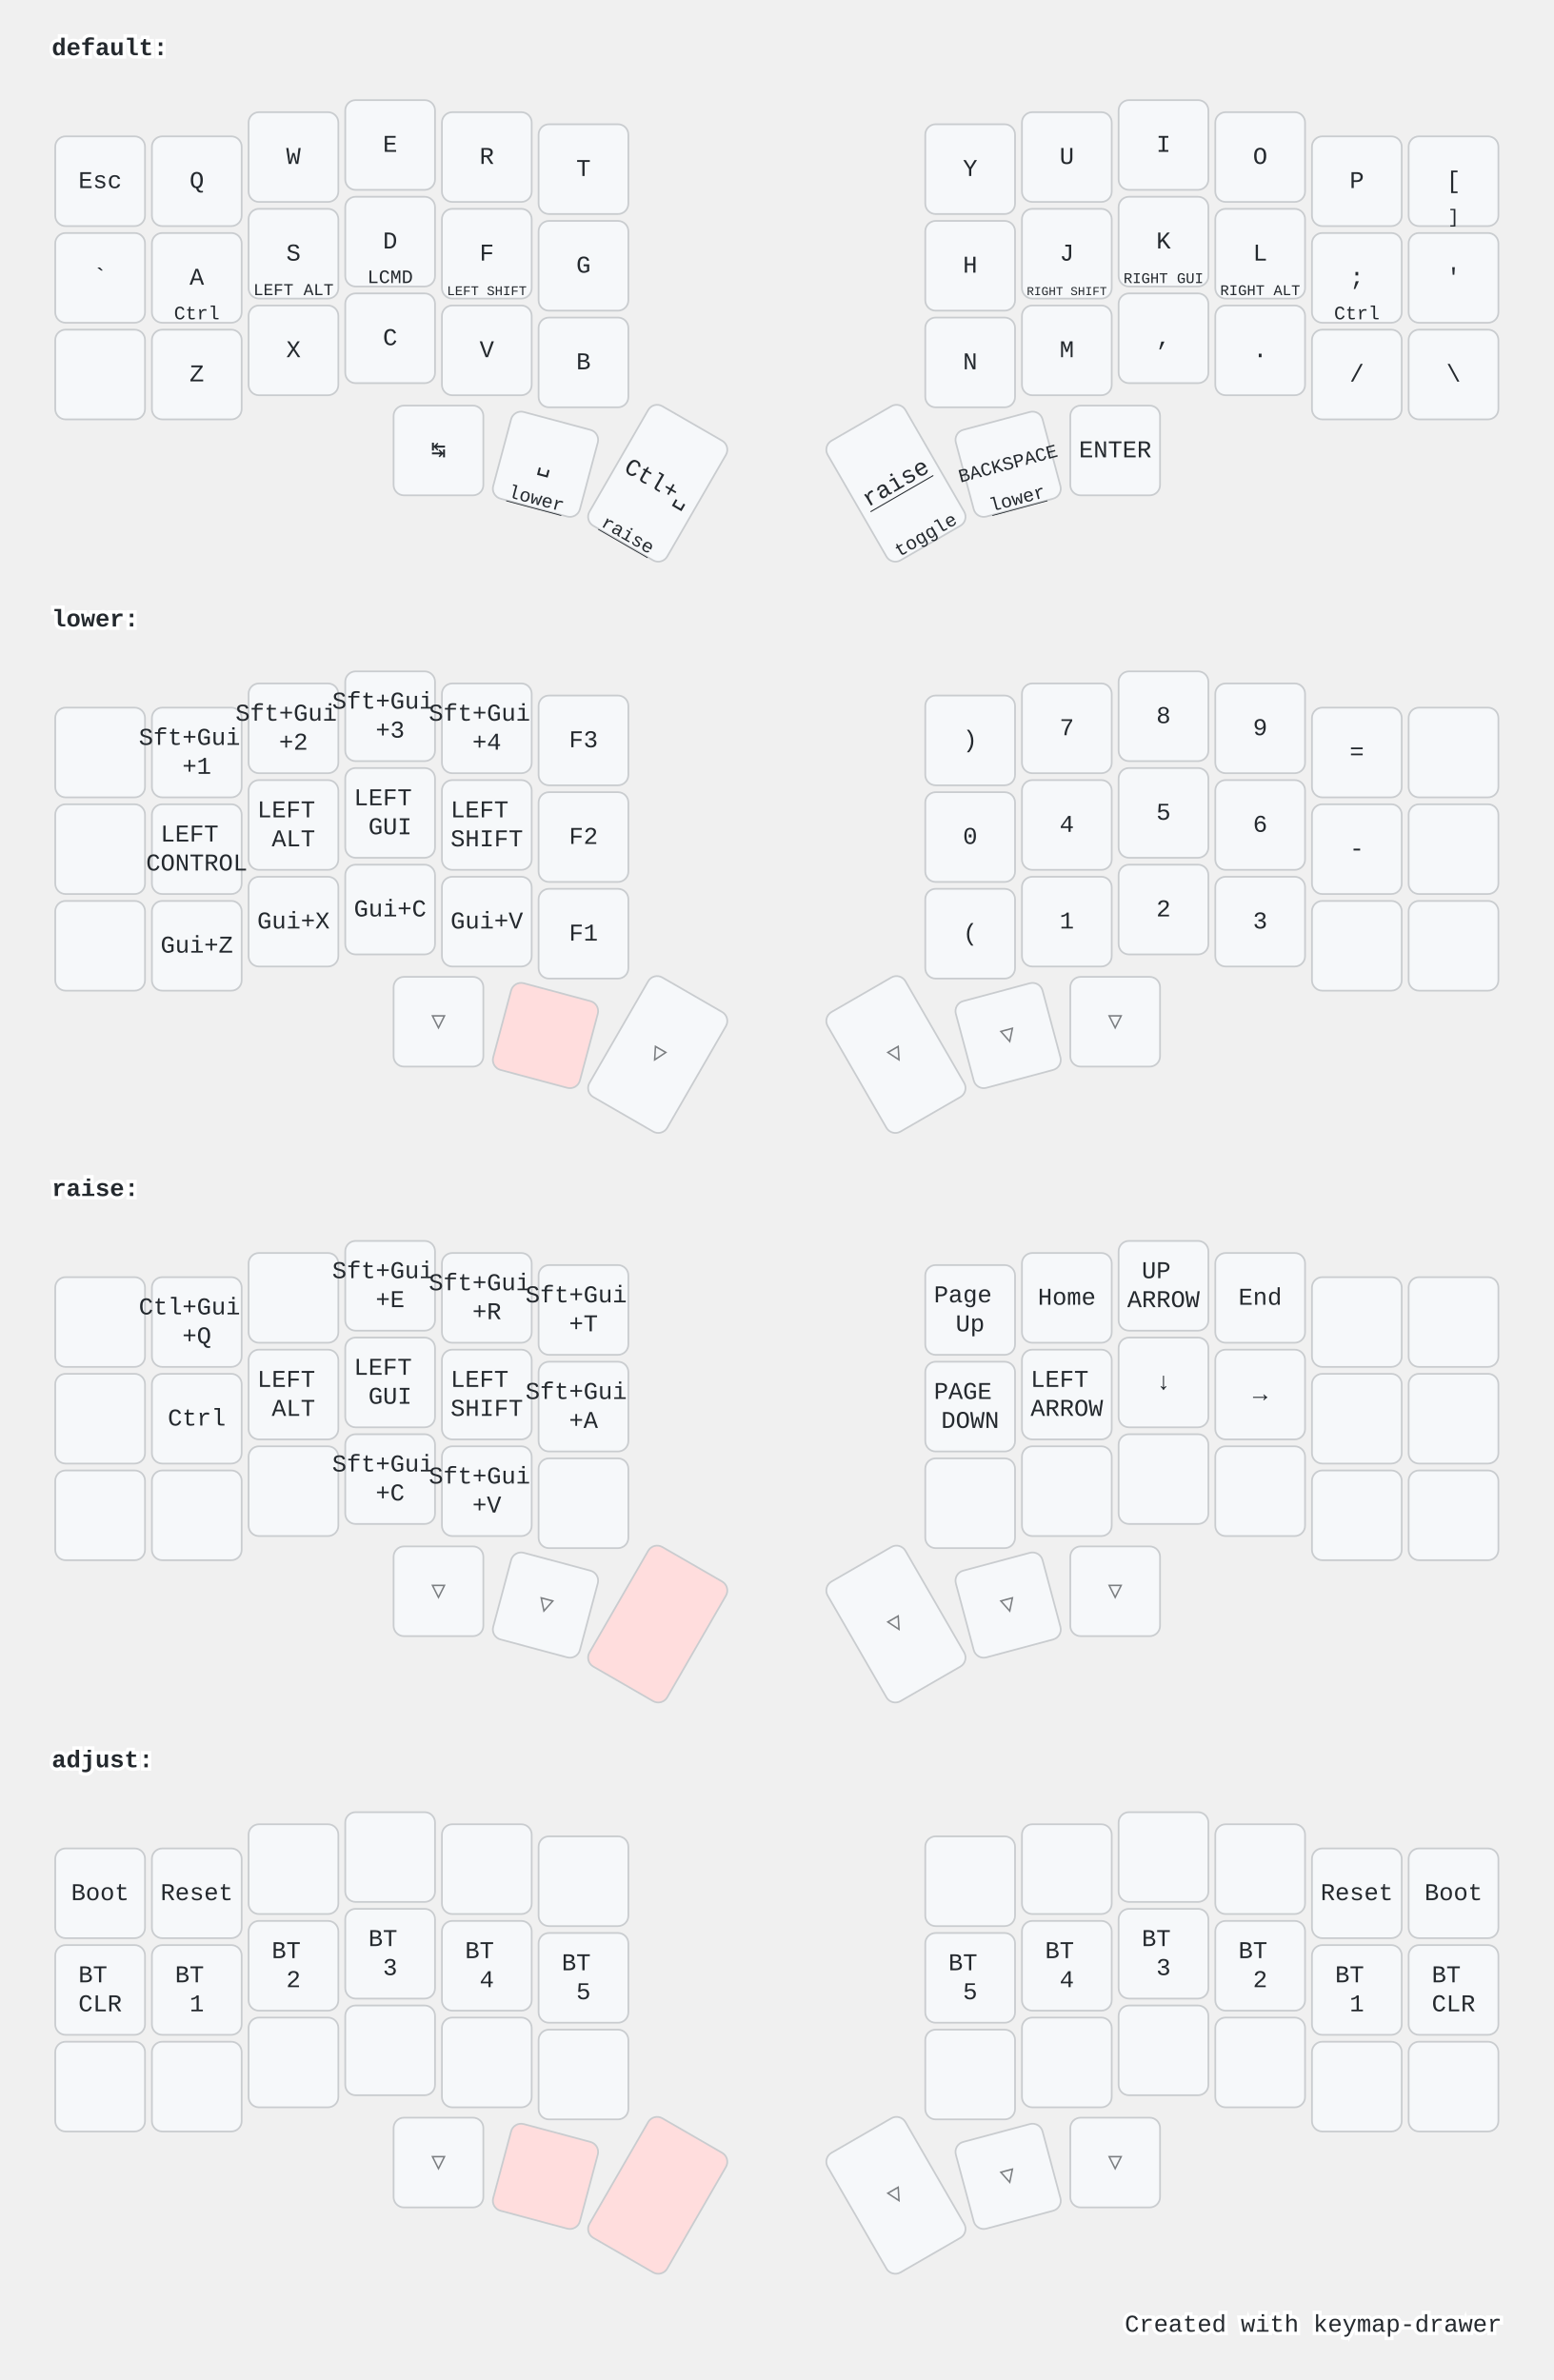
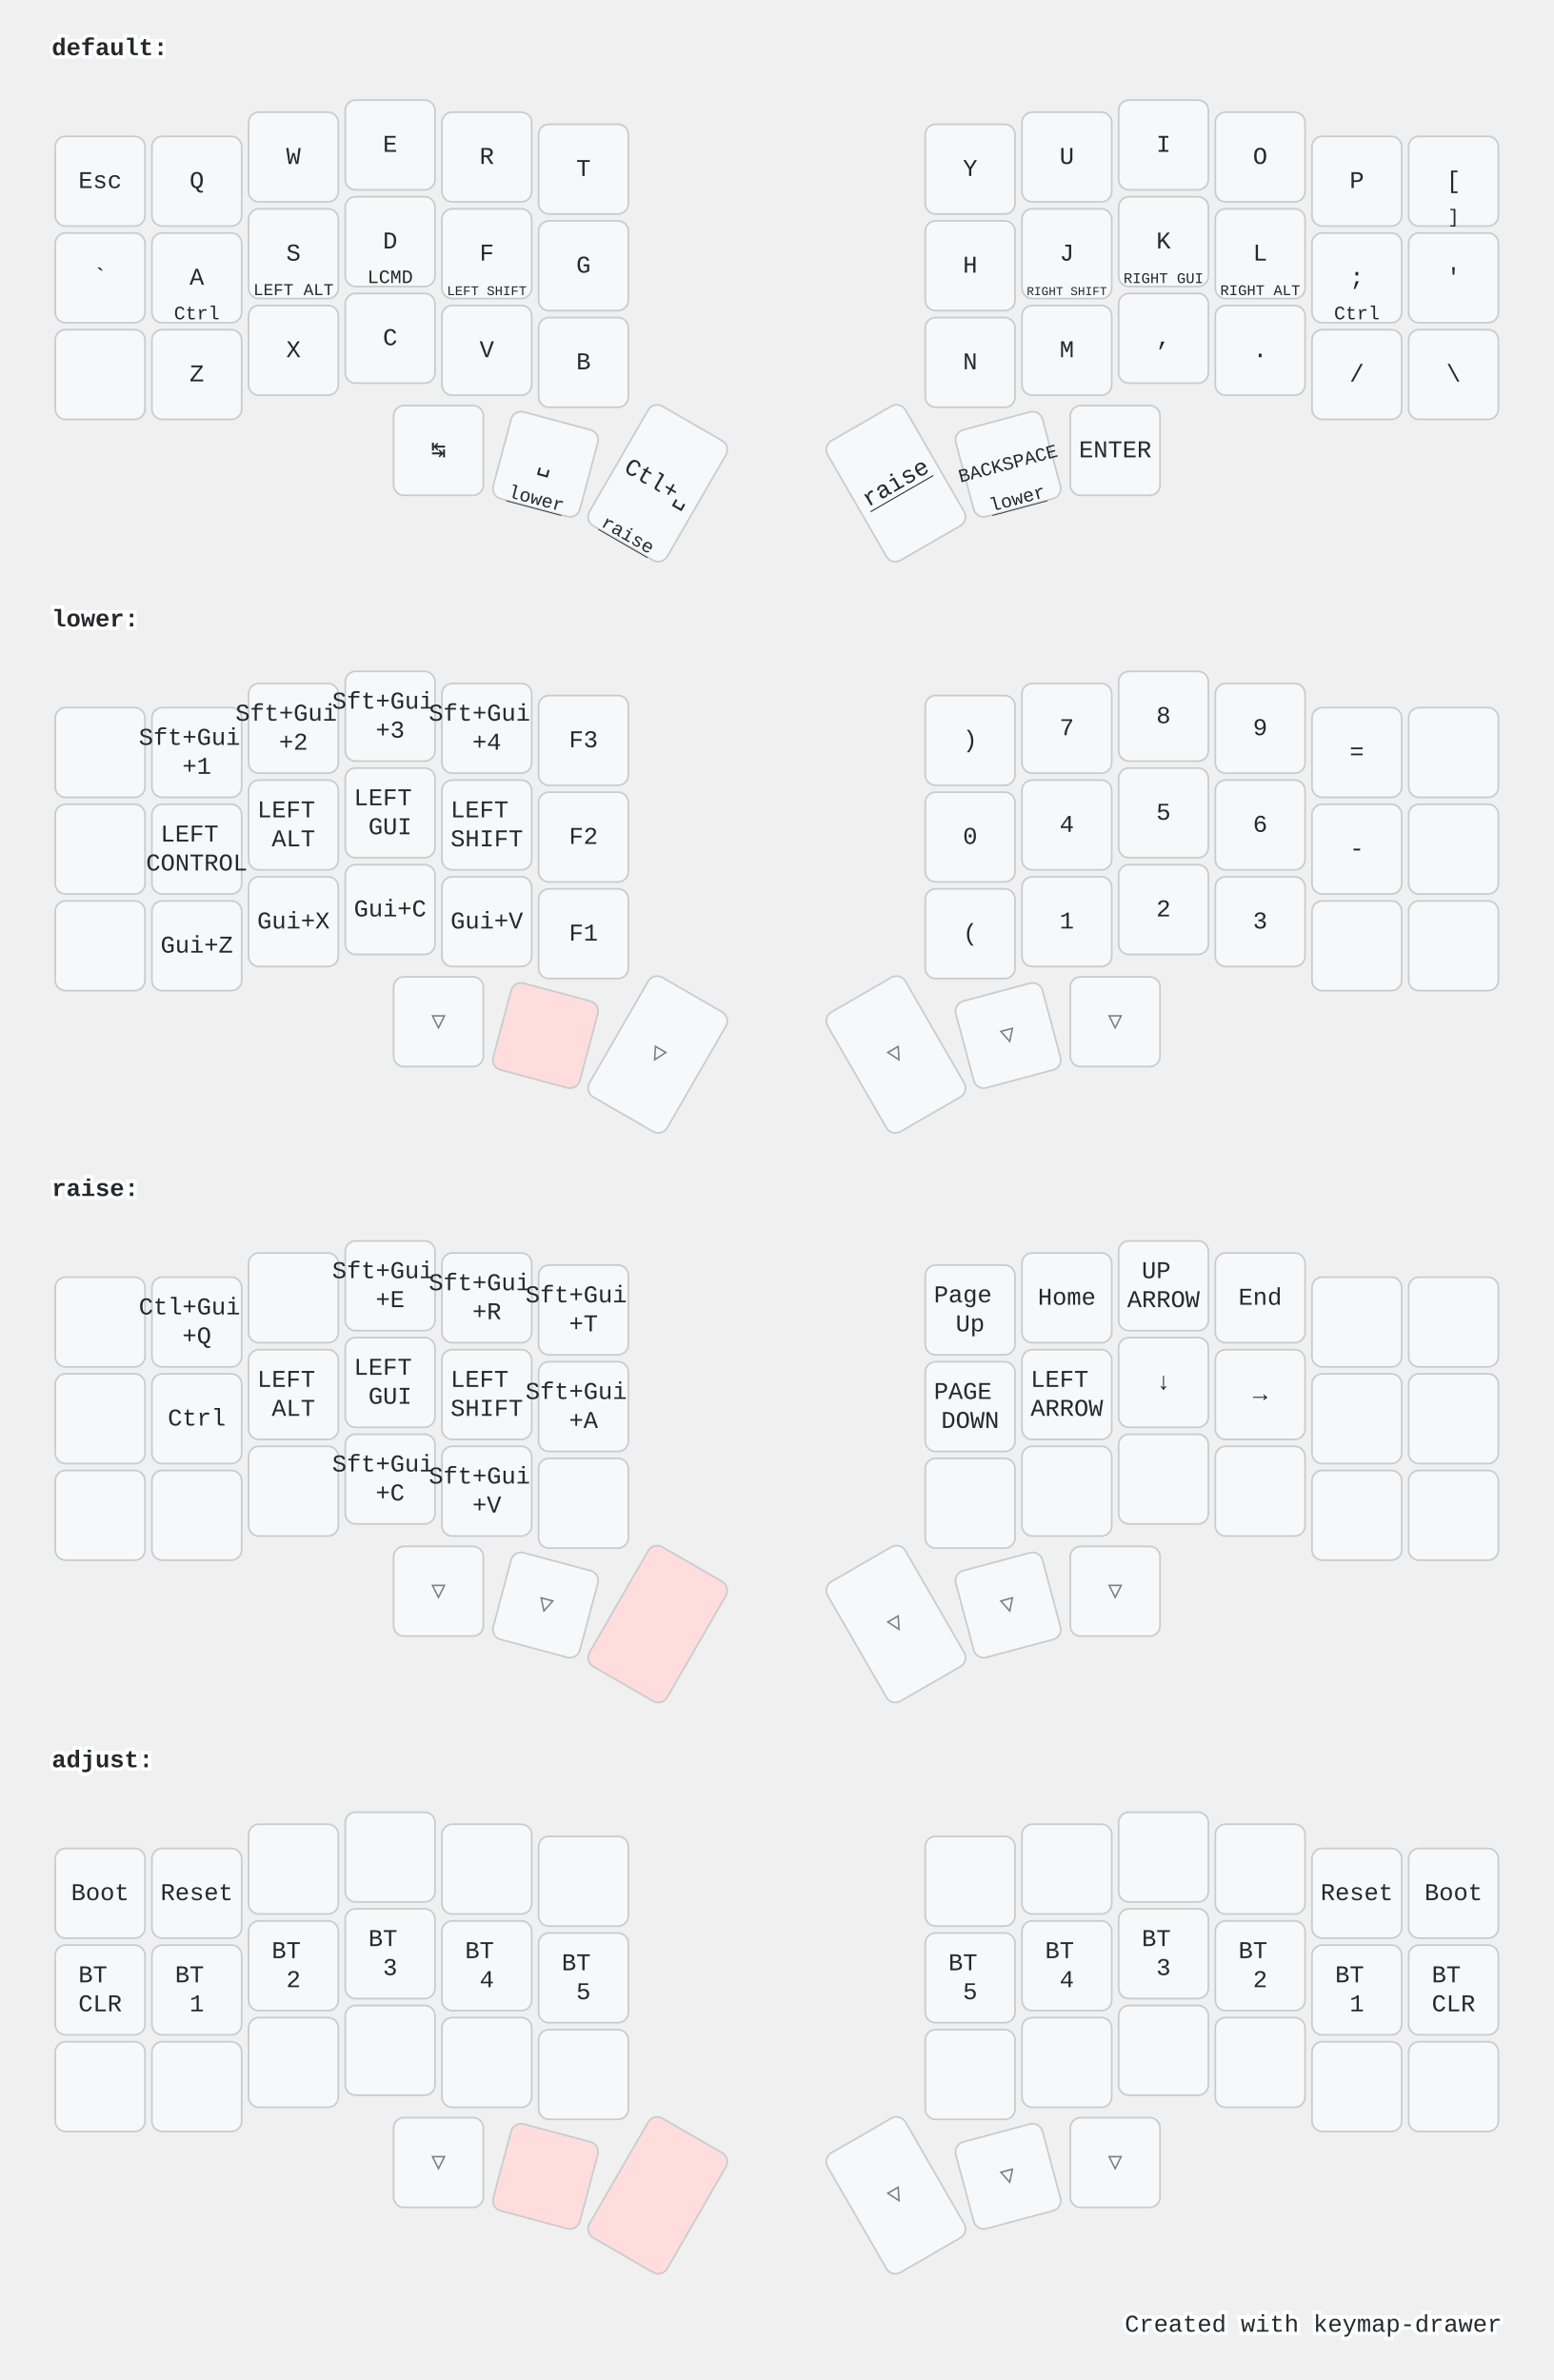
<svg xmlns="http://www.w3.org/2000/svg" width="900" height="1379" viewBox="0 0 900 1379" class="keymap">
  <style>/* inherit to force styles through use tags */
svg path {
    fill: inherit;
}

/* font and background color specifications */
svg.keymap {
    font-family: SFMono-Regular,Consolas,Liberation Mono,Menlo,monospace;
    font-size: 14px;
    font-kerning: normal;
    text-rendering: optimizeLegibility;
    fill: #24292e;
}

/* default key styling */
rect.key {
    fill: #f6f8fa;
}

rect.key, rect.combo {
    stroke: #c9cccf;
    stroke-width: 1;
}

/* default key side styling, only used is draw_key_sides is set */
rect.side {
    filter: brightness(90%);
}

/* color accent for combo boxes */
rect.combo, rect.combo-separate {
    fill: #cdf;
}

/* color accent for held keys */
rect.held, rect.combo.held {
    fill: #fdd;
}

/* color accent for ghost (optional) keys */
rect.ghost, rect.combo.ghost {
    stroke-dasharray: 4, 4;
    stroke-width: 2;
}

text {
    text-anchor: middle;
    dominant-baseline: middle;
}

/* styling for layer labels */
text.label {
    font-weight: bold;
    text-anchor: start;
    stroke: white;
    stroke-width: 4;
    paint-order: stroke;
}

/* styling for optional footer */
text.footer {
    text-anchor: end;
    dominant-baseline: auto;
    stroke: white;
    stroke-width: 4;
    paint-order: stroke;
}

/* styling for combo tap, and key non-tap label text */
text.combo, text.hold, text.shifted, text.left, text.right {
    font-size: 11px;
}

text.hold {
    text-anchor: middle;
    dominant-baseline: auto;
}

text.shifted {
    text-anchor: middle;
    dominant-baseline: hanging;
}

text.left {
    text-anchor: start;
}

text.right {
    text-anchor: end;
}

text.layer-activator {
    text-decoration: underline;
}

/* styling for hold/shifted label text in combo box */
text.combo.hold, text.combo.shifted, text.combo.left, text.combo.right {
    font-size: 8px;
}

/* lighter symbol for transparent keys */
text.trans {
    fill: #7b7e81;
}

/* styling for combo dendrons */
path.combo {
    stroke-width: 1;
    stroke: gray;
    fill: none;
}

/* Start Tabler Icons Cleanup */
/* cannot use height/width with glyphs */
.icon-tabler &gt; path {
    fill: inherit;
    stroke: inherit;
    stroke-width: 2;
}
/* hide tabler's default box */
.icon-tabler &gt; path[stroke="none"][fill="none"] {
    visibility: hidden;
}
/* End Tabler Icons Cleanup */

@media (prefers-color-scheme: dark) {
svg.keymap { fill: #d1d6db; }
rect.key { fill: #3f4750; }
rect.key, rect.combo { stroke: #60666c; }
rect.combo, rect.combo-separate { fill: #1f3d7a; }
rect.held, rect.combo.held { fill: #854747; }
text.label, text.footer { stroke: black; }
text.trans { fill: #7e8184; }
path.combo { stroke: #7f7f7f; }

}</style>
  <g transform="translate(30, 0)" class="layer-default">
    <text x="0" y="28" class="label" id="default">default:</text>
    <g transform="translate(0, 56)">
      <g transform="translate(28, 49)" class="key keypos-0">
        <rect rx="6" ry="6" x="-26" y="-26" width="52" height="52" class="key" />
        <text x="0" y="0" class="key tap">Esc</text>
      </g>
      <g transform="translate(84, 49)" class="key keypos-1">
        <rect rx="6" ry="6" x="-26" y="-26" width="52" height="52" class="key" />
        <text x="0" y="0" class="key tap">Q</text>
      </g>
      <g transform="translate(140, 35)" class="key keypos-2">
        <rect rx="6" ry="6" x="-26" y="-26" width="52" height="52" class="key" />
        <text x="0" y="0" class="key tap">W</text>
      </g>
      <g transform="translate(196, 28)" class="key keypos-3">
        <rect rx="6" ry="6" x="-26" y="-26" width="52" height="52" class="key" />
        <text x="0" y="0" class="key tap">E</text>
      </g>
      <g transform="translate(252, 35)" class="key keypos-4">
        <rect rx="6" ry="6" x="-26" y="-26" width="52" height="52" class="key" />
        <text x="0" y="0" class="key tap">R</text>
      </g>
      <g transform="translate(308, 42)" class="key keypos-5">
        <rect rx="6" ry="6" x="-26" y="-26" width="52" height="52" class="key" />
        <text x="0" y="0" class="key tap">T</text>
      </g>
      <g transform="translate(532, 42)" class="key keypos-6">
        <rect rx="6" ry="6" x="-26" y="-26" width="52" height="52" class="key" />
        <text x="0" y="0" class="key tap">Y</text>
      </g>
      <g transform="translate(588, 35)" class="key keypos-7">
        <rect rx="6" ry="6" x="-26" y="-26" width="52" height="52" class="key" />
        <text x="0" y="0" class="key tap">U</text>
      </g>
      <g transform="translate(644, 28)" class="key keypos-8">
        <rect rx="6" ry="6" x="-26" y="-26" width="52" height="52" class="key" />
        <text x="0" y="0" class="key tap">I</text>
      </g>
      <g transform="translate(700, 35)" class="key keypos-9">
        <rect rx="6" ry="6" x="-26" y="-26" width="52" height="52" class="key" />
        <text x="0" y="0" class="key tap">O</text>
      </g>
      <g transform="translate(756, 49)" class="key keypos-10">
        <rect rx="6" ry="6" x="-26" y="-26" width="52" height="52" class="key" />
        <text x="0" y="0" class="key tap">P</text>
      </g>
      <g transform="translate(812, 49)" class="key keypos-11">
        <rect rx="6" ry="6" x="-26" y="-26" width="52" height="52" class="key" />
        <text x="0" y="0" class="key tap">[</text>
        <text x="0" y="24" class="key hold">]</text>
      </g>
      <g transform="translate(28, 105)" class="key keypos-12">
        <rect rx="6" ry="6" x="-26" y="-26" width="52" height="52" class="key" />
        <text x="0" y="0" class="key tap">`</text>
      </g>
      <g transform="translate(84, 105)" class="key keypos-13">
        <rect rx="6" ry="6" x="-26" y="-26" width="52" height="52" class="key" />
        <text x="0" y="0" class="key tap">A</text>
        <text x="0" y="24" class="key hold">Ctrl</text>
      </g>
      <g transform="translate(140, 91)" class="key keypos-14">
        <rect rx="6" ry="6" x="-26" y="-26" width="52" height="52" class="key" />
        <text x="0" y="0" class="key tap">S</text>
        <text x="0" y="24" class="key hold">
          <tspan style="font-size: 88%">LEFT ALT</tspan>
        </text>
      </g>
      <g transform="translate(196, 84)" class="key keypos-15">
        <rect rx="6" ry="6" x="-26" y="-26" width="52" height="52" class="key" />
        <text x="0" y="0" class="key tap">D</text>
        <text x="0" y="24" class="key hold">LCMD</text>
      </g>
      <g transform="translate(252, 91)" class="key keypos-16">
        <rect rx="6" ry="6" x="-26" y="-26" width="52" height="52" class="key" />
        <text x="0" y="0" class="key tap">F</text>
        <text x="0" y="24" class="key hold">
          <tspan style="font-size: 70%">LEFT SHIFT</tspan>
        </text>
      </g>
      <g transform="translate(308, 98)" class="key keypos-17">
        <rect rx="6" ry="6" x="-26" y="-26" width="52" height="52" class="key" />
        <text x="0" y="0" class="key tap">G</text>
      </g>
      <g transform="translate(532, 98)" class="key keypos-18">
        <rect rx="6" ry="6" x="-26" y="-26" width="52" height="52" class="key" />
        <text x="0" y="0" class="key tap">H</text>
      </g>
      <g transform="translate(588, 91)" class="key keypos-19">
        <rect rx="6" ry="6" x="-26" y="-26" width="52" height="52" class="key" />
        <text x="0" y="0" class="key tap">J</text>
        <text x="0" y="24" class="key hold">
          <tspan style="font-size: 64%">RIGHT SHIFT</tspan>
        </text>
      </g>
      <g transform="translate(644, 84)" class="key keypos-20">
        <rect rx="6" ry="6" x="-26" y="-26" width="52" height="52" class="key" />
        <text x="0" y="0" class="key tap">K</text>
        <text x="0" y="24" class="key hold">
          <tspan style="font-size: 78%">RIGHT GUI</tspan>
        </text>
      </g>
      <g transform="translate(700, 91)" class="key keypos-21">
        <rect rx="6" ry="6" x="-26" y="-26" width="52" height="52" class="key" />
        <text x="0" y="0" class="key tap">L</text>
        <text x="0" y="24" class="key hold">
          <tspan style="font-size: 78%">RIGHT ALT</tspan>
        </text>
      </g>
      <g transform="translate(756, 105)" class="key keypos-22">
        <rect rx="6" ry="6" x="-26" y="-26" width="52" height="52" class="key" />
        <text x="0" y="0" class="key tap">;</text>
        <text x="0" y="24" class="key hold">Ctrl</text>
      </g>
      <g transform="translate(812, 105)" class="key keypos-23">
        <rect rx="6" ry="6" x="-26" y="-26" width="52" height="52" class="key" />
        <text x="0" y="0" class="key tap">'</text>
      </g>
      <g transform="translate(28, 161)" class="key keypos-24">
        <rect rx="6" ry="6" x="-26" y="-26" width="52" height="52" class="key" />
      </g>
      <g transform="translate(84, 161)" class="key keypos-25">
        <rect rx="6" ry="6" x="-26" y="-26" width="52" height="52" class="key" />
        <text x="0" y="0" class="key tap">Z</text>
      </g>
      <g transform="translate(140, 147)" class="key keypos-26">
        <rect rx="6" ry="6" x="-26" y="-26" width="52" height="52" class="key" />
        <text x="0" y="0" class="key tap">X</text>
      </g>
      <g transform="translate(196, 140)" class="key keypos-27">
        <rect rx="6" ry="6" x="-26" y="-26" width="52" height="52" class="key" />
        <text x="0" y="0" class="key tap">C</text>
      </g>
      <g transform="translate(252, 147)" class="key keypos-28">
        <rect rx="6" ry="6" x="-26" y="-26" width="52" height="52" class="key" />
        <text x="0" y="0" class="key tap">V</text>
      </g>
      <g transform="translate(308, 154)" class="key keypos-29">
        <rect rx="6" ry="6" x="-26" y="-26" width="52" height="52" class="key" />
        <text x="0" y="0" class="key tap">B</text>
      </g>
      <g transform="translate(532, 154)" class="key keypos-30">
        <rect rx="6" ry="6" x="-26" y="-26" width="52" height="52" class="key" />
        <text x="0" y="0" class="key tap">N</text>
      </g>
      <g transform="translate(588, 147)" class="key keypos-31">
        <rect rx="6" ry="6" x="-26" y="-26" width="52" height="52" class="key" />
        <text x="0" y="0" class="key tap">M</text>
      </g>
      <g transform="translate(644, 140)" class="key keypos-32">
        <rect rx="6" ry="6" x="-26" y="-26" width="52" height="52" class="key" />
        <text x="0" y="0" class="key tap">,</text>
      </g>
      <g transform="translate(700, 147)" class="key keypos-33">
        <rect rx="6" ry="6" x="-26" y="-26" width="52" height="52" class="key" />
        <text x="0" y="0" class="key tap">.</text>
      </g>
      <g transform="translate(756, 161)" class="key keypos-34">
        <rect rx="6" ry="6" x="-26" y="-26" width="52" height="52" class="key" />
        <text x="0" y="0" class="key tap">/</text>
      </g>
      <g transform="translate(812, 161)" class="key keypos-35">
        <rect rx="6" ry="6" x="-26" y="-26" width="52" height="52" class="key" />
        <text x="0" y="0" class="key tap">\</text>
      </g>
      <g transform="translate(224, 205)" class="key keypos-36">
        <rect rx="6" ry="6" x="-26" y="-26" width="52" height="52" class="key" />
        <text x="0" y="0" class="key tap">↹</text>
      </g>
      <g transform="translate(286, 213) rotate(15.0)" class="key keypos-37">
        <rect rx="6" ry="6" x="-26" y="-26" width="52" height="52" class="key" />
        <text x="0" y="0" class="key tap">␣</text>
        <a href="#lower">
          <text x="0" y="24" class="key hold layer-activator">lower</text>
        </a>
      </g>
      <g transform="translate(351, 224) rotate(30.0)" class="key keypos-38">
        <rect rx="6" ry="6" x="-26" y="-40" width="52" height="80" class="key" />
        <text x="0" y="0" class="key tap">Ctl+␣</text>
        <a href="#raise">
          <text x="0" y="38" class="key hold layer-activator">raise</text>
        </a>
      </g>
      <g transform="translate(489, 224) rotate(-30.0)" class="key keypos-39">
        <rect rx="6" ry="6" x="-26" y="-40" width="52" height="80" class="key" />
        <a href="#raise">
          <text x="0" y="0" class="key tap layer-activator">raise</text>
        </a>
-         <text x="0" y="38" class="key hold">toggle</text>
      </g>
      <g transform="translate(554, 213) rotate(-15.0)" class="key keypos-40">
        <rect rx="6" ry="6" x="-26" y="-26" width="52" height="52" class="key" />
        <text x="0" y="0" class="key tap">
          <tspan style="font-size: 78%">BACKSPACE</tspan>
        </text>
        <a href="#lower">
          <text x="0" y="24" class="key hold layer-activator">lower</text>
        </a>
      </g>
      <g transform="translate(616, 205)" class="key keypos-41">
        <rect rx="6" ry="6" x="-26" y="-26" width="52" height="52" class="key" />
        <text x="0" y="0" class="key tap">ENTER</text>
      </g>
    </g>
  </g>
  <g transform="translate(30, 331)" class="layer-lower">
    <text x="0" y="28" class="label" id="lower">lower:</text>
    <g transform="translate(0, 56)">
      <g transform="translate(28, 49)" class="key keypos-0">
        <rect rx="6" ry="6" x="-26" y="-26" width="52" height="52" class="key" />
      </g>
      <g transform="translate(84, 49)" class="key keypos-1">
        <rect rx="6" ry="6" x="-26" y="-26" width="52" height="52" class="key" />
        <text x="0" y="0" class="key tap">
          <tspan x="0" dy="-0.6em">Sft+Gui</tspan>
          <tspan x="0" dy="1.2em">+1</tspan>
        </text>
      </g>
      <g transform="translate(140, 35)" class="key keypos-2">
        <rect rx="6" ry="6" x="-26" y="-26" width="52" height="52" class="key" />
        <text x="0" y="0" class="key tap">
          <tspan x="0" dy="-0.6em">Sft+Gui</tspan>
          <tspan x="0" dy="1.2em">+2</tspan>
        </text>
      </g>
      <g transform="translate(196, 28)" class="key keypos-3">
        <rect rx="6" ry="6" x="-26" y="-26" width="52" height="52" class="key" />
        <text x="0" y="0" class="key tap">
          <tspan x="0" dy="-0.6em">Sft+Gui</tspan>
          <tspan x="0" dy="1.2em">+3</tspan>
        </text>
      </g>
      <g transform="translate(252, 35)" class="key keypos-4">
        <rect rx="6" ry="6" x="-26" y="-26" width="52" height="52" class="key" />
        <text x="0" y="0" class="key tap">
          <tspan x="0" dy="-0.6em">Sft+Gui</tspan>
          <tspan x="0" dy="1.2em">+4</tspan>
        </text>
      </g>
      <g transform="translate(308, 42)" class="key keypos-5">
        <rect rx="6" ry="6" x="-26" y="-26" width="52" height="52" class="key" />
        <text x="0" y="0" class="key tap">F3</text>
      </g>
      <g transform="translate(532, 42)" class="key keypos-6">
        <rect rx="6" ry="6" x="-26" y="-26" width="52" height="52" class="key" />
        <text x="0" y="0" class="key tap">)</text>
      </g>
      <g transform="translate(588, 35)" class="key keypos-7">
        <rect rx="6" ry="6" x="-26" y="-26" width="52" height="52" class="key" />
        <text x="0" y="0" class="key tap">7</text>
      </g>
      <g transform="translate(644, 28)" class="key keypos-8">
        <rect rx="6" ry="6" x="-26" y="-26" width="52" height="52" class="key" />
        <text x="0" y="0" class="key tap">8</text>
      </g>
      <g transform="translate(700, 35)" class="key keypos-9">
        <rect rx="6" ry="6" x="-26" y="-26" width="52" height="52" class="key" />
        <text x="0" y="0" class="key tap">9</text>
      </g>
      <g transform="translate(756, 49)" class="key keypos-10">
        <rect rx="6" ry="6" x="-26" y="-26" width="52" height="52" class="key" />
        <text x="0" y="0" class="key tap">=</text>
      </g>
      <g transform="translate(812, 49)" class="key keypos-11">
        <rect rx="6" ry="6" x="-26" y="-26" width="52" height="52" class="key" />
      </g>
      <g transform="translate(28, 105)" class="key keypos-12">
        <rect rx="6" ry="6" x="-26" y="-26" width="52" height="52" class="key" />
      </g>
      <g transform="translate(84, 105)" class="key keypos-13">
        <rect rx="6" ry="6" x="-26" y="-26" width="52" height="52" class="key" />
        <text x="0" y="0" class="key tap">
          <tspan x="0" dy="-0.6em">LEFT</tspan>
          <tspan x="0" dy="1.2em">CONTROL</tspan>
        </text>
      </g>
      <g transform="translate(140, 91)" class="key keypos-14">
        <rect rx="6" ry="6" x="-26" y="-26" width="52" height="52" class="key" />
        <text x="0" y="0" class="key tap">
          <tspan x="0" dy="-0.6em">LEFT</tspan>
          <tspan x="0" dy="1.2em">ALT</tspan>
        </text>
      </g>
      <g transform="translate(196, 84)" class="key keypos-15">
        <rect rx="6" ry="6" x="-26" y="-26" width="52" height="52" class="key" />
        <text x="0" y="0" class="key tap">
          <tspan x="0" dy="-0.6em">LEFT</tspan>
          <tspan x="0" dy="1.2em">GUI</tspan>
        </text>
      </g>
      <g transform="translate(252, 91)" class="key keypos-16">
        <rect rx="6" ry="6" x="-26" y="-26" width="52" height="52" class="key" />
        <text x="0" y="0" class="key tap">
          <tspan x="0" dy="-0.6em">LEFT</tspan>
          <tspan x="0" dy="1.2em">SHIFT</tspan>
        </text>
      </g>
      <g transform="translate(308, 98)" class="key keypos-17">
        <rect rx="6" ry="6" x="-26" y="-26" width="52" height="52" class="key" />
        <text x="0" y="0" class="key tap">F2</text>
      </g>
      <g transform="translate(532, 98)" class="key keypos-18">
        <rect rx="6" ry="6" x="-26" y="-26" width="52" height="52" class="key" />
        <text x="0" y="0" class="key tap">0</text>
      </g>
      <g transform="translate(588, 91)" class="key keypos-19">
        <rect rx="6" ry="6" x="-26" y="-26" width="52" height="52" class="key" />
        <text x="0" y="0" class="key tap">4</text>
      </g>
      <g transform="translate(644, 84)" class="key keypos-20">
        <rect rx="6" ry="6" x="-26" y="-26" width="52" height="52" class="key" />
        <text x="0" y="0" class="key tap">5</text>
      </g>
      <g transform="translate(700, 91)" class="key keypos-21">
        <rect rx="6" ry="6" x="-26" y="-26" width="52" height="52" class="key" />
        <text x="0" y="0" class="key tap">6</text>
      </g>
      <g transform="translate(756, 105)" class="key keypos-22">
        <rect rx="6" ry="6" x="-26" y="-26" width="52" height="52" class="key" />
        <text x="0" y="0" class="key tap">-</text>
      </g>
      <g transform="translate(812, 105)" class="key keypos-23">
        <rect rx="6" ry="6" x="-26" y="-26" width="52" height="52" class="key" />
      </g>
      <g transform="translate(28, 161)" class="key keypos-24">
        <rect rx="6" ry="6" x="-26" y="-26" width="52" height="52" class="key" />
      </g>
      <g transform="translate(84, 161)" class="key keypos-25">
        <rect rx="6" ry="6" x="-26" y="-26" width="52" height="52" class="key" />
        <text x="0" y="0" class="key tap">Gui+Z</text>
      </g>
      <g transform="translate(140, 147)" class="key keypos-26">
        <rect rx="6" ry="6" x="-26" y="-26" width="52" height="52" class="key" />
        <text x="0" y="0" class="key tap">Gui+X</text>
      </g>
      <g transform="translate(196, 140)" class="key keypos-27">
        <rect rx="6" ry="6" x="-26" y="-26" width="52" height="52" class="key" />
        <text x="0" y="0" class="key tap">Gui+C</text>
      </g>
      <g transform="translate(252, 147)" class="key keypos-28">
        <rect rx="6" ry="6" x="-26" y="-26" width="52" height="52" class="key" />
        <text x="0" y="0" class="key tap">Gui+V</text>
      </g>
      <g transform="translate(308, 154)" class="key keypos-29">
        <rect rx="6" ry="6" x="-26" y="-26" width="52" height="52" class="key" />
        <text x="0" y="0" class="key tap">F1</text>
      </g>
      <g transform="translate(532, 154)" class="key keypos-30">
        <rect rx="6" ry="6" x="-26" y="-26" width="52" height="52" class="key" />
        <text x="0" y="0" class="key tap">(</text>
      </g>
      <g transform="translate(588, 147)" class="key keypos-31">
        <rect rx="6" ry="6" x="-26" y="-26" width="52" height="52" class="key" />
        <text x="0" y="0" class="key tap">1</text>
      </g>
      <g transform="translate(644, 140)" class="key keypos-32">
        <rect rx="6" ry="6" x="-26" y="-26" width="52" height="52" class="key" />
        <text x="0" y="0" class="key tap">2</text>
      </g>
      <g transform="translate(700, 147)" class="key keypos-33">
        <rect rx="6" ry="6" x="-26" y="-26" width="52" height="52" class="key" />
        <text x="0" y="0" class="key tap">3</text>
      </g>
      <g transform="translate(756, 161)" class="key keypos-34">
        <rect rx="6" ry="6" x="-26" y="-26" width="52" height="52" class="key" />
      </g>
      <g transform="translate(812, 161)" class="key keypos-35">
        <rect rx="6" ry="6" x="-26" y="-26" width="52" height="52" class="key" />
      </g>
      <g transform="translate(224, 205)" class="key trans keypos-36">
        <rect rx="6" ry="6" x="-26" y="-26" width="52" height="52" class="key trans" />
        <text x="0" y="0" class="key trans tap">▽</text>
      </g>
      <g transform="translate(286, 213) rotate(15.0)" class="key held keypos-37">
        <rect rx="6" ry="6" x="-26" y="-26" width="52" height="52" class="key held" />
      </g>
      <g transform="translate(351, 224) rotate(30.0)" class="key trans keypos-38">
        <rect rx="6" ry="6" x="-26" y="-40" width="52" height="80" class="key trans" />
        <text x="0" y="0" class="key trans tap">▽</text>
      </g>
      <g transform="translate(489, 224) rotate(-30.0)" class="key trans keypos-39">
        <rect rx="6" ry="6" x="-26" y="-40" width="52" height="80" class="key trans" />
        <text x="0" y="0" class="key trans tap">▽</text>
      </g>
      <g transform="translate(554, 213) rotate(-15.0)" class="key trans keypos-40">
        <rect rx="6" ry="6" x="-26" y="-26" width="52" height="52" class="key trans" />
        <text x="0" y="0" class="key trans tap">▽</text>
      </g>
      <g transform="translate(616, 205)" class="key trans keypos-41">
        <rect rx="6" ry="6" x="-26" y="-26" width="52" height="52" class="key trans" />
        <text x="0" y="0" class="key trans tap">▽</text>
      </g>
    </g>
  </g>
  <g transform="translate(30, 661)" class="layer-raise">
    <text x="0" y="28" class="label" id="raise">raise:</text>
    <g transform="translate(0, 56)">
      <g transform="translate(28, 49)" class="key keypos-0">
        <rect rx="6" ry="6" x="-26" y="-26" width="52" height="52" class="key" />
      </g>
      <g transform="translate(84, 49)" class="key keypos-1">
        <rect rx="6" ry="6" x="-26" y="-26" width="52" height="52" class="key" />
        <text x="0" y="0" class="key tap">
          <tspan x="0" dy="-0.6em">Ctl+Gui</tspan>
          <tspan x="0" dy="1.2em">+Q</tspan>
        </text>
      </g>
      <g transform="translate(140, 35)" class="key keypos-2">
        <rect rx="6" ry="6" x="-26" y="-26" width="52" height="52" class="key" />
      </g>
      <g transform="translate(196, 28)" class="key keypos-3">
        <rect rx="6" ry="6" x="-26" y="-26" width="52" height="52" class="key" />
        <text x="0" y="0" class="key tap">
          <tspan x="0" dy="-0.6em">Sft+Gui</tspan>
          <tspan x="0" dy="1.2em">+E</tspan>
        </text>
      </g>
      <g transform="translate(252, 35)" class="key keypos-4">
        <rect rx="6" ry="6" x="-26" y="-26" width="52" height="52" class="key" />
        <text x="0" y="0" class="key tap">
          <tspan x="0" dy="-0.6em">Sft+Gui</tspan>
          <tspan x="0" dy="1.2em">+R</tspan>
        </text>
      </g>
      <g transform="translate(308, 42)" class="key keypos-5">
        <rect rx="6" ry="6" x="-26" y="-26" width="52" height="52" class="key" />
        <text x="0" y="0" class="key tap">
          <tspan x="0" dy="-0.6em">Sft+Gui</tspan>
          <tspan x="0" dy="1.2em">+T</tspan>
        </text>
      </g>
      <g transform="translate(532, 42)" class="key keypos-6">
        <rect rx="6" ry="6" x="-26" y="-26" width="52" height="52" class="key" />
        <text x="0" y="0" class="key tap">
          <tspan x="0" dy="-0.6em">Page</tspan>
          <tspan x="0" dy="1.2em">Up</tspan>
        </text>
      </g>
      <g transform="translate(588, 35)" class="key keypos-7">
        <rect rx="6" ry="6" x="-26" y="-26" width="52" height="52" class="key" />
        <text x="0" y="0" class="key tap">Home</text>
      </g>
      <g transform="translate(644, 28)" class="key keypos-8">
        <rect rx="6" ry="6" x="-26" y="-26" width="52" height="52" class="key" />
        <text x="0" y="0" class="key tap">
          <tspan x="0" dy="-0.6em">UP</tspan>
          <tspan x="0" dy="1.2em">ARROW</tspan>
        </text>
      </g>
      <g transform="translate(700, 35)" class="key keypos-9">
        <rect rx="6" ry="6" x="-26" y="-26" width="52" height="52" class="key" />
        <text x="0" y="0" class="key tap">End</text>
      </g>
      <g transform="translate(756, 49)" class="key keypos-10">
        <rect rx="6" ry="6" x="-26" y="-26" width="52" height="52" class="key" />
      </g>
      <g transform="translate(812, 49)" class="key keypos-11">
        <rect rx="6" ry="6" x="-26" y="-26" width="52" height="52" class="key" />
      </g>
      <g transform="translate(28, 105)" class="key keypos-12">
        <rect rx="6" ry="6" x="-26" y="-26" width="52" height="52" class="key" />
      </g>
      <g transform="translate(84, 105)" class="key keypos-13">
        <rect rx="6" ry="6" x="-26" y="-26" width="52" height="52" class="key" />
        <text x="0" y="0" class="key tap">Ctrl</text>
      </g>
      <g transform="translate(140, 91)" class="key keypos-14">
        <rect rx="6" ry="6" x="-26" y="-26" width="52" height="52" class="key" />
        <text x="0" y="0" class="key tap">
          <tspan x="0" dy="-0.6em">LEFT</tspan>
          <tspan x="0" dy="1.2em">ALT</tspan>
        </text>
      </g>
      <g transform="translate(196, 84)" class="key keypos-15">
        <rect rx="6" ry="6" x="-26" y="-26" width="52" height="52" class="key" />
        <text x="0" y="0" class="key tap">
          <tspan x="0" dy="-0.6em">LEFT</tspan>
          <tspan x="0" dy="1.2em">GUI</tspan>
        </text>
      </g>
      <g transform="translate(252, 91)" class="key keypos-16">
        <rect rx="6" ry="6" x="-26" y="-26" width="52" height="52" class="key" />
        <text x="0" y="0" class="key tap">
          <tspan x="0" dy="-0.6em">LEFT</tspan>
          <tspan x="0" dy="1.2em">SHIFT</tspan>
        </text>
      </g>
      <g transform="translate(308, 98)" class="key keypos-17">
        <rect rx="6" ry="6" x="-26" y="-26" width="52" height="52" class="key" />
        <text x="0" y="0" class="key tap">
          <tspan x="0" dy="-0.6em">Sft+Gui</tspan>
          <tspan x="0" dy="1.2em">+A</tspan>
        </text>
      </g>
      <g transform="translate(532, 98)" class="key keypos-18">
        <rect rx="6" ry="6" x="-26" y="-26" width="52" height="52" class="key" />
        <text x="0" y="0" class="key tap">
          <tspan x="0" dy="-0.6em">PAGE</tspan>
          <tspan x="0" dy="1.2em">DOWN</tspan>
        </text>
      </g>
      <g transform="translate(588, 91)" class="key keypos-19">
        <rect rx="6" ry="6" x="-26" y="-26" width="52" height="52" class="key" />
        <text x="0" y="0" class="key tap">
          <tspan x="0" dy="-0.6em">LEFT</tspan>
          <tspan x="0" dy="1.2em">ARROW</tspan>
        </text>
      </g>
      <g transform="translate(644, 84)" class="key keypos-20">
        <rect rx="6" ry="6" x="-26" y="-26" width="52" height="52" class="key" />
        <text x="0" y="0" class="key tap">↓</text>
      </g>
      <g transform="translate(700, 91)" class="key keypos-21">
        <rect rx="6" ry="6" x="-26" y="-26" width="52" height="52" class="key" />
        <text x="0" y="0" class="key tap">→</text>
      </g>
      <g transform="translate(756, 105)" class="key keypos-22">
        <rect rx="6" ry="6" x="-26" y="-26" width="52" height="52" class="key" />
      </g>
      <g transform="translate(812, 105)" class="key keypos-23">
        <rect rx="6" ry="6" x="-26" y="-26" width="52" height="52" class="key" />
      </g>
      <g transform="translate(28, 161)" class="key keypos-24">
        <rect rx="6" ry="6" x="-26" y="-26" width="52" height="52" class="key" />
      </g>
      <g transform="translate(84, 161)" class="key keypos-25">
        <rect rx="6" ry="6" x="-26" y="-26" width="52" height="52" class="key" />
      </g>
      <g transform="translate(140, 147)" class="key keypos-26">
        <rect rx="6" ry="6" x="-26" y="-26" width="52" height="52" class="key" />
      </g>
      <g transform="translate(196, 140)" class="key keypos-27">
        <rect rx="6" ry="6" x="-26" y="-26" width="52" height="52" class="key" />
        <text x="0" y="0" class="key tap">
          <tspan x="0" dy="-0.6em">Sft+Gui</tspan>
          <tspan x="0" dy="1.2em">+C</tspan>
        </text>
      </g>
      <g transform="translate(252, 147)" class="key keypos-28">
        <rect rx="6" ry="6" x="-26" y="-26" width="52" height="52" class="key" />
        <text x="0" y="0" class="key tap">
          <tspan x="0" dy="-0.6em">Sft+Gui</tspan>
          <tspan x="0" dy="1.2em">+V</tspan>
        </text>
      </g>
      <g transform="translate(308, 154)" class="key keypos-29">
        <rect rx="6" ry="6" x="-26" y="-26" width="52" height="52" class="key" />
      </g>
      <g transform="translate(532, 154)" class="key keypos-30">
        <rect rx="6" ry="6" x="-26" y="-26" width="52" height="52" class="key" />
      </g>
      <g transform="translate(588, 147)" class="key keypos-31">
        <rect rx="6" ry="6" x="-26" y="-26" width="52" height="52" class="key" />
      </g>
      <g transform="translate(644, 140)" class="key keypos-32">
        <rect rx="6" ry="6" x="-26" y="-26" width="52" height="52" class="key" />
      </g>
      <g transform="translate(700, 147)" class="key keypos-33">
        <rect rx="6" ry="6" x="-26" y="-26" width="52" height="52" class="key" />
      </g>
      <g transform="translate(756, 161)" class="key keypos-34">
        <rect rx="6" ry="6" x="-26" y="-26" width="52" height="52" class="key" />
      </g>
      <g transform="translate(812, 161)" class="key keypos-35">
        <rect rx="6" ry="6" x="-26" y="-26" width="52" height="52" class="key" />
      </g>
      <g transform="translate(224, 205)" class="key trans keypos-36">
        <rect rx="6" ry="6" x="-26" y="-26" width="52" height="52" class="key trans" />
        <text x="0" y="0" class="key trans tap">▽</text>
      </g>
      <g transform="translate(286, 213) rotate(15.0)" class="key trans keypos-37">
        <rect rx="6" ry="6" x="-26" y="-26" width="52" height="52" class="key trans" />
        <text x="0" y="0" class="key trans tap">▽</text>
      </g>
      <g transform="translate(351, 224) rotate(30.0)" class="key held keypos-38">
        <rect rx="6" ry="6" x="-26" y="-40" width="52" height="80" class="key held" />
      </g>
      <g transform="translate(489, 224) rotate(-30.0)" class="key trans keypos-39">
        <rect rx="6" ry="6" x="-26" y="-40" width="52" height="80" class="key trans" />
        <text x="0" y="0" class="key trans tap">▽</text>
      </g>
      <g transform="translate(554, 213) rotate(-15.0)" class="key trans keypos-40">
        <rect rx="6" ry="6" x="-26" y="-26" width="52" height="52" class="key trans" />
        <text x="0" y="0" class="key trans tap">▽</text>
      </g>
      <g transform="translate(616, 205)" class="key trans keypos-41">
        <rect rx="6" ry="6" x="-26" y="-26" width="52" height="52" class="key trans" />
        <text x="0" y="0" class="key trans tap">▽</text>
      </g>
    </g>
  </g>
  <g transform="translate(30, 992)" class="layer-adjust">
    <text x="0" y="28" class="label" id="adjust">adjust:</text>
    <g transform="translate(0, 56)">
      <g transform="translate(28, 49)" class="key keypos-0">
        <rect rx="6" ry="6" x="-26" y="-26" width="52" height="52" class="key" />
        <text x="0" y="0" class="key tap">Boot</text>
      </g>
      <g transform="translate(84, 49)" class="key keypos-1">
        <rect rx="6" ry="6" x="-26" y="-26" width="52" height="52" class="key" />
        <text x="0" y="0" class="key tap">Reset</text>
      </g>
      <g transform="translate(140, 35)" class="key keypos-2">
        <rect rx="6" ry="6" x="-26" y="-26" width="52" height="52" class="key" />
      </g>
      <g transform="translate(196, 28)" class="key keypos-3">
        <rect rx="6" ry="6" x="-26" y="-26" width="52" height="52" class="key" />
      </g>
      <g transform="translate(252, 35)" class="key keypos-4">
        <rect rx="6" ry="6" x="-26" y="-26" width="52" height="52" class="key" />
      </g>
      <g transform="translate(308, 42)" class="key keypos-5">
        <rect rx="6" ry="6" x="-26" y="-26" width="52" height="52" class="key" />
      </g>
      <g transform="translate(532, 42)" class="key keypos-6">
        <rect rx="6" ry="6" x="-26" y="-26" width="52" height="52" class="key" />
      </g>
      <g transform="translate(588, 35)" class="key keypos-7">
        <rect rx="6" ry="6" x="-26" y="-26" width="52" height="52" class="key" />
      </g>
      <g transform="translate(644, 28)" class="key keypos-8">
        <rect rx="6" ry="6" x="-26" y="-26" width="52" height="52" class="key" />
      </g>
      <g transform="translate(700, 35)" class="key keypos-9">
        <rect rx="6" ry="6" x="-26" y="-26" width="52" height="52" class="key" />
      </g>
      <g transform="translate(756, 49)" class="key keypos-10">
        <rect rx="6" ry="6" x="-26" y="-26" width="52" height="52" class="key" />
        <text x="0" y="0" class="key tap">Reset</text>
      </g>
      <g transform="translate(812, 49)" class="key keypos-11">
        <rect rx="6" ry="6" x="-26" y="-26" width="52" height="52" class="key" />
        <text x="0" y="0" class="key tap">Boot</text>
      </g>
      <g transform="translate(28, 105)" class="key keypos-12">
        <rect rx="6" ry="6" x="-26" y="-26" width="52" height="52" class="key" />
        <text x="0" y="0" class="key tap">
          <tspan x="0" dy="-0.6em">BT</tspan>
          <tspan x="0" dy="1.2em">CLR</tspan>
        </text>
      </g>
      <g transform="translate(84, 105)" class="key keypos-13">
        <rect rx="6" ry="6" x="-26" y="-26" width="52" height="52" class="key" />
        <text x="0" y="0" class="key tap">
          <tspan x="0" dy="-0.6em">BT</tspan>
          <tspan x="0" dy="1.2em">1</tspan>
        </text>
      </g>
      <g transform="translate(140, 91)" class="key keypos-14">
        <rect rx="6" ry="6" x="-26" y="-26" width="52" height="52" class="key" />
        <text x="0" y="0" class="key tap">
          <tspan x="0" dy="-0.6em">BT</tspan>
          <tspan x="0" dy="1.2em">2</tspan>
        </text>
      </g>
      <g transform="translate(196, 84)" class="key keypos-15">
        <rect rx="6" ry="6" x="-26" y="-26" width="52" height="52" class="key" />
        <text x="0" y="0" class="key tap">
          <tspan x="0" dy="-0.6em">BT</tspan>
          <tspan x="0" dy="1.2em">3</tspan>
        </text>
      </g>
      <g transform="translate(252, 91)" class="key keypos-16">
        <rect rx="6" ry="6" x="-26" y="-26" width="52" height="52" class="key" />
        <text x="0" y="0" class="key tap">
          <tspan x="0" dy="-0.6em">BT</tspan>
          <tspan x="0" dy="1.2em">4</tspan>
        </text>
      </g>
      <g transform="translate(308, 98)" class="key keypos-17">
        <rect rx="6" ry="6" x="-26" y="-26" width="52" height="52" class="key" />
        <text x="0" y="0" class="key tap">
          <tspan x="0" dy="-0.6em">BT</tspan>
          <tspan x="0" dy="1.2em">5</tspan>
        </text>
      </g>
      <g transform="translate(532, 98)" class="key keypos-18">
        <rect rx="6" ry="6" x="-26" y="-26" width="52" height="52" class="key" />
        <text x="0" y="0" class="key tap">
          <tspan x="0" dy="-0.6em">BT</tspan>
          <tspan x="0" dy="1.2em">5</tspan>
        </text>
      </g>
      <g transform="translate(588, 91)" class="key keypos-19">
        <rect rx="6" ry="6" x="-26" y="-26" width="52" height="52" class="key" />
        <text x="0" y="0" class="key tap">
          <tspan x="0" dy="-0.6em">BT</tspan>
          <tspan x="0" dy="1.2em">4</tspan>
        </text>
      </g>
      <g transform="translate(644, 84)" class="key keypos-20">
        <rect rx="6" ry="6" x="-26" y="-26" width="52" height="52" class="key" />
        <text x="0" y="0" class="key tap">
          <tspan x="0" dy="-0.6em">BT</tspan>
          <tspan x="0" dy="1.2em">3</tspan>
        </text>
      </g>
      <g transform="translate(700, 91)" class="key keypos-21">
        <rect rx="6" ry="6" x="-26" y="-26" width="52" height="52" class="key" />
        <text x="0" y="0" class="key tap">
          <tspan x="0" dy="-0.6em">BT</tspan>
          <tspan x="0" dy="1.2em">2</tspan>
        </text>
      </g>
      <g transform="translate(756, 105)" class="key keypos-22">
        <rect rx="6" ry="6" x="-26" y="-26" width="52" height="52" class="key" />
        <text x="0" y="0" class="key tap">
          <tspan x="0" dy="-0.6em">BT</tspan>
          <tspan x="0" dy="1.2em">1</tspan>
        </text>
      </g>
      <g transform="translate(812, 105)" class="key keypos-23">
        <rect rx="6" ry="6" x="-26" y="-26" width="52" height="52" class="key" />
        <text x="0" y="0" class="key tap">
          <tspan x="0" dy="-0.6em">BT</tspan>
          <tspan x="0" dy="1.2em">CLR</tspan>
        </text>
      </g>
      <g transform="translate(28, 161)" class="key keypos-24">
        <rect rx="6" ry="6" x="-26" y="-26" width="52" height="52" class="key" />
      </g>
      <g transform="translate(84, 161)" class="key keypos-25">
        <rect rx="6" ry="6" x="-26" y="-26" width="52" height="52" class="key" />
      </g>
      <g transform="translate(140, 147)" class="key keypos-26">
        <rect rx="6" ry="6" x="-26" y="-26" width="52" height="52" class="key" />
      </g>
      <g transform="translate(196, 140)" class="key keypos-27">
        <rect rx="6" ry="6" x="-26" y="-26" width="52" height="52" class="key" />
      </g>
      <g transform="translate(252, 147)" class="key keypos-28">
        <rect rx="6" ry="6" x="-26" y="-26" width="52" height="52" class="key" />
      </g>
      <g transform="translate(308, 154)" class="key keypos-29">
        <rect rx="6" ry="6" x="-26" y="-26" width="52" height="52" class="key" />
      </g>
      <g transform="translate(532, 154)" class="key keypos-30">
        <rect rx="6" ry="6" x="-26" y="-26" width="52" height="52" class="key" />
      </g>
      <g transform="translate(588, 147)" class="key keypos-31">
        <rect rx="6" ry="6" x="-26" y="-26" width="52" height="52" class="key" />
      </g>
      <g transform="translate(644, 140)" class="key keypos-32">
        <rect rx="6" ry="6" x="-26" y="-26" width="52" height="52" class="key" />
      </g>
      <g transform="translate(700, 147)" class="key keypos-33">
        <rect rx="6" ry="6" x="-26" y="-26" width="52" height="52" class="key" />
      </g>
      <g transform="translate(756, 161)" class="key keypos-34">
        <rect rx="6" ry="6" x="-26" y="-26" width="52" height="52" class="key" />
      </g>
      <g transform="translate(812, 161)" class="key keypos-35">
        <rect rx="6" ry="6" x="-26" y="-26" width="52" height="52" class="key" />
      </g>
      <g transform="translate(224, 205)" class="key trans keypos-36">
        <rect rx="6" ry="6" x="-26" y="-26" width="52" height="52" class="key trans" />
        <text x="0" y="0" class="key trans tap">▽</text>
      </g>
      <g transform="translate(286, 213) rotate(15.0)" class="key held keypos-37">
        <rect rx="6" ry="6" x="-26" y="-26" width="52" height="52" class="key held" />
      </g>
      <g transform="translate(351, 224) rotate(30.0)" class="key held keypos-38">
        <rect rx="6" ry="6" x="-26" y="-40" width="52" height="80" class="key held" />
      </g>
      <g transform="translate(489, 224) rotate(-30.0)" class="key trans keypos-39">
        <rect rx="6" ry="6" x="-26" y="-40" width="52" height="80" class="key trans" />
        <text x="0" y="0" class="key trans tap">▽</text>
      </g>
      <g transform="translate(554, 213) rotate(-15.0)" class="key trans keypos-40">
        <rect rx="6" ry="6" x="-26" y="-26" width="52" height="52" class="key trans" />
        <text x="0" y="0" class="key trans tap">▽</text>
      </g>
      <g transform="translate(616, 205)" class="key trans keypos-41">
        <rect rx="6" ry="6" x="-26" y="-26" width="52" height="52" class="key trans" />
        <text x="0" y="0" class="key trans tap">▽</text>
      </g>
    </g>
  </g>
  <text x="870.0" y="1351.0" class="footer">Created with <a href="https://github.com/caksoylar/keymap-drawer">keymap-drawer</a>
  </text>
</svg>
